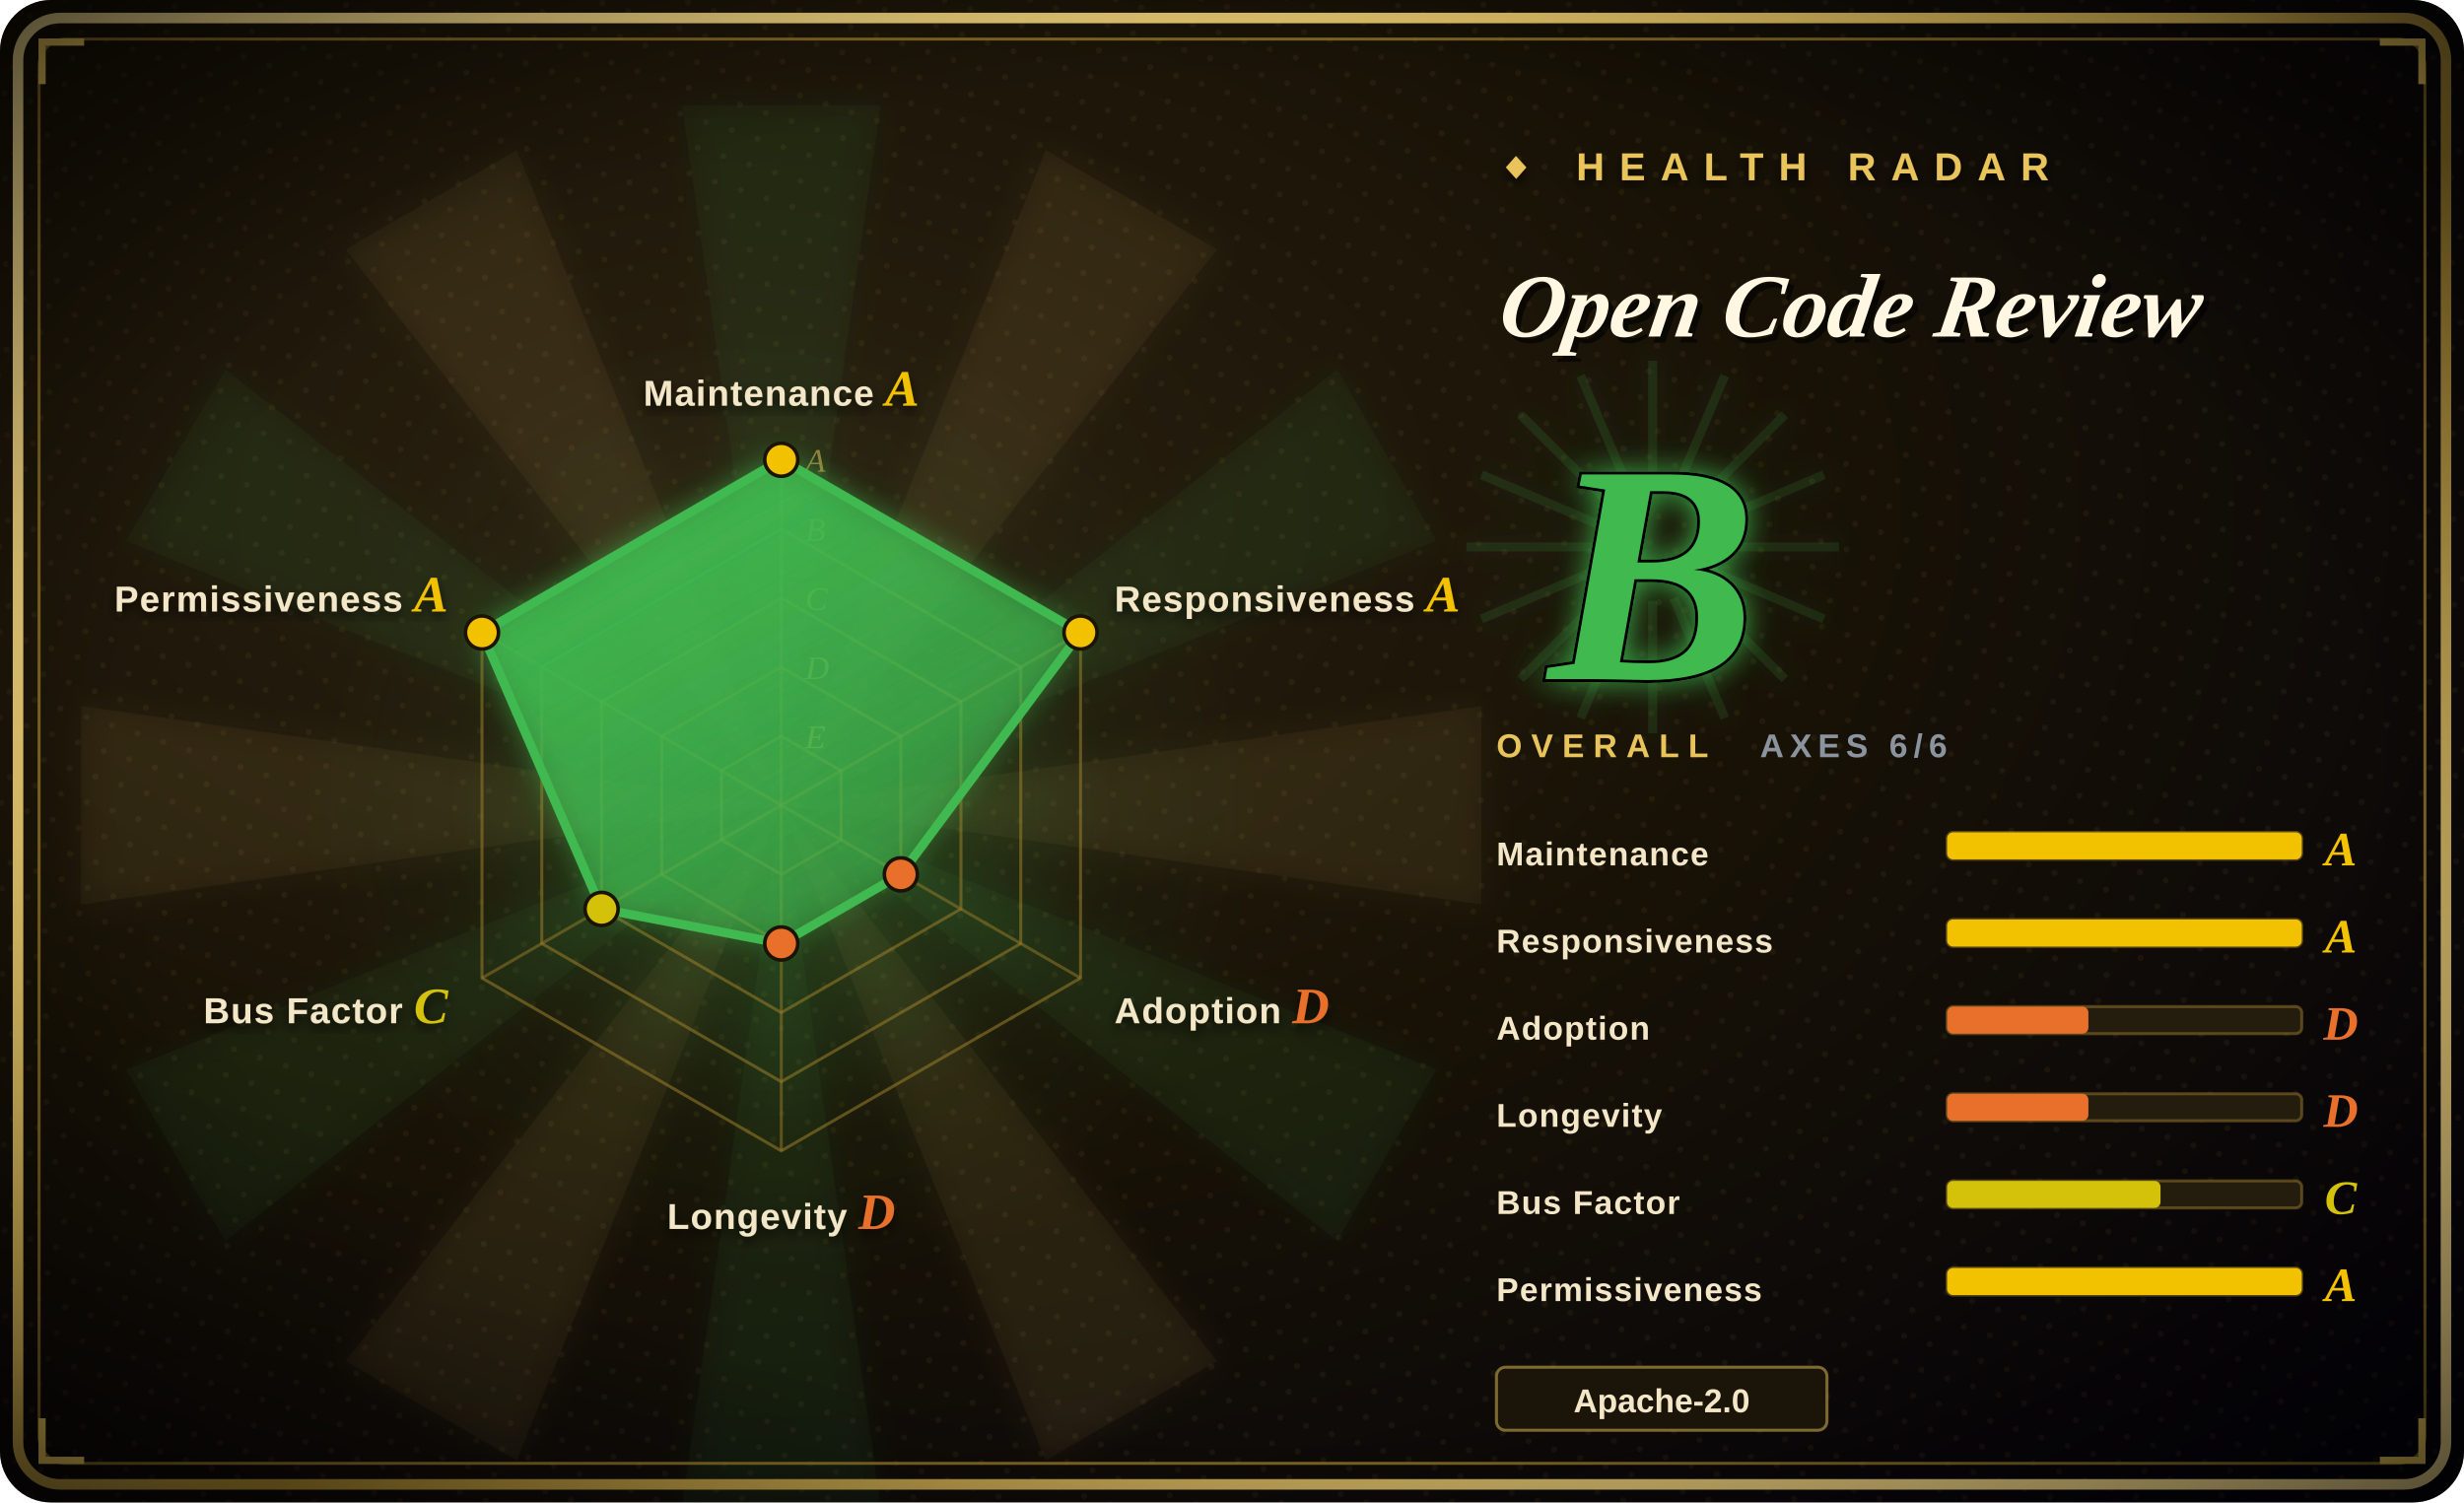
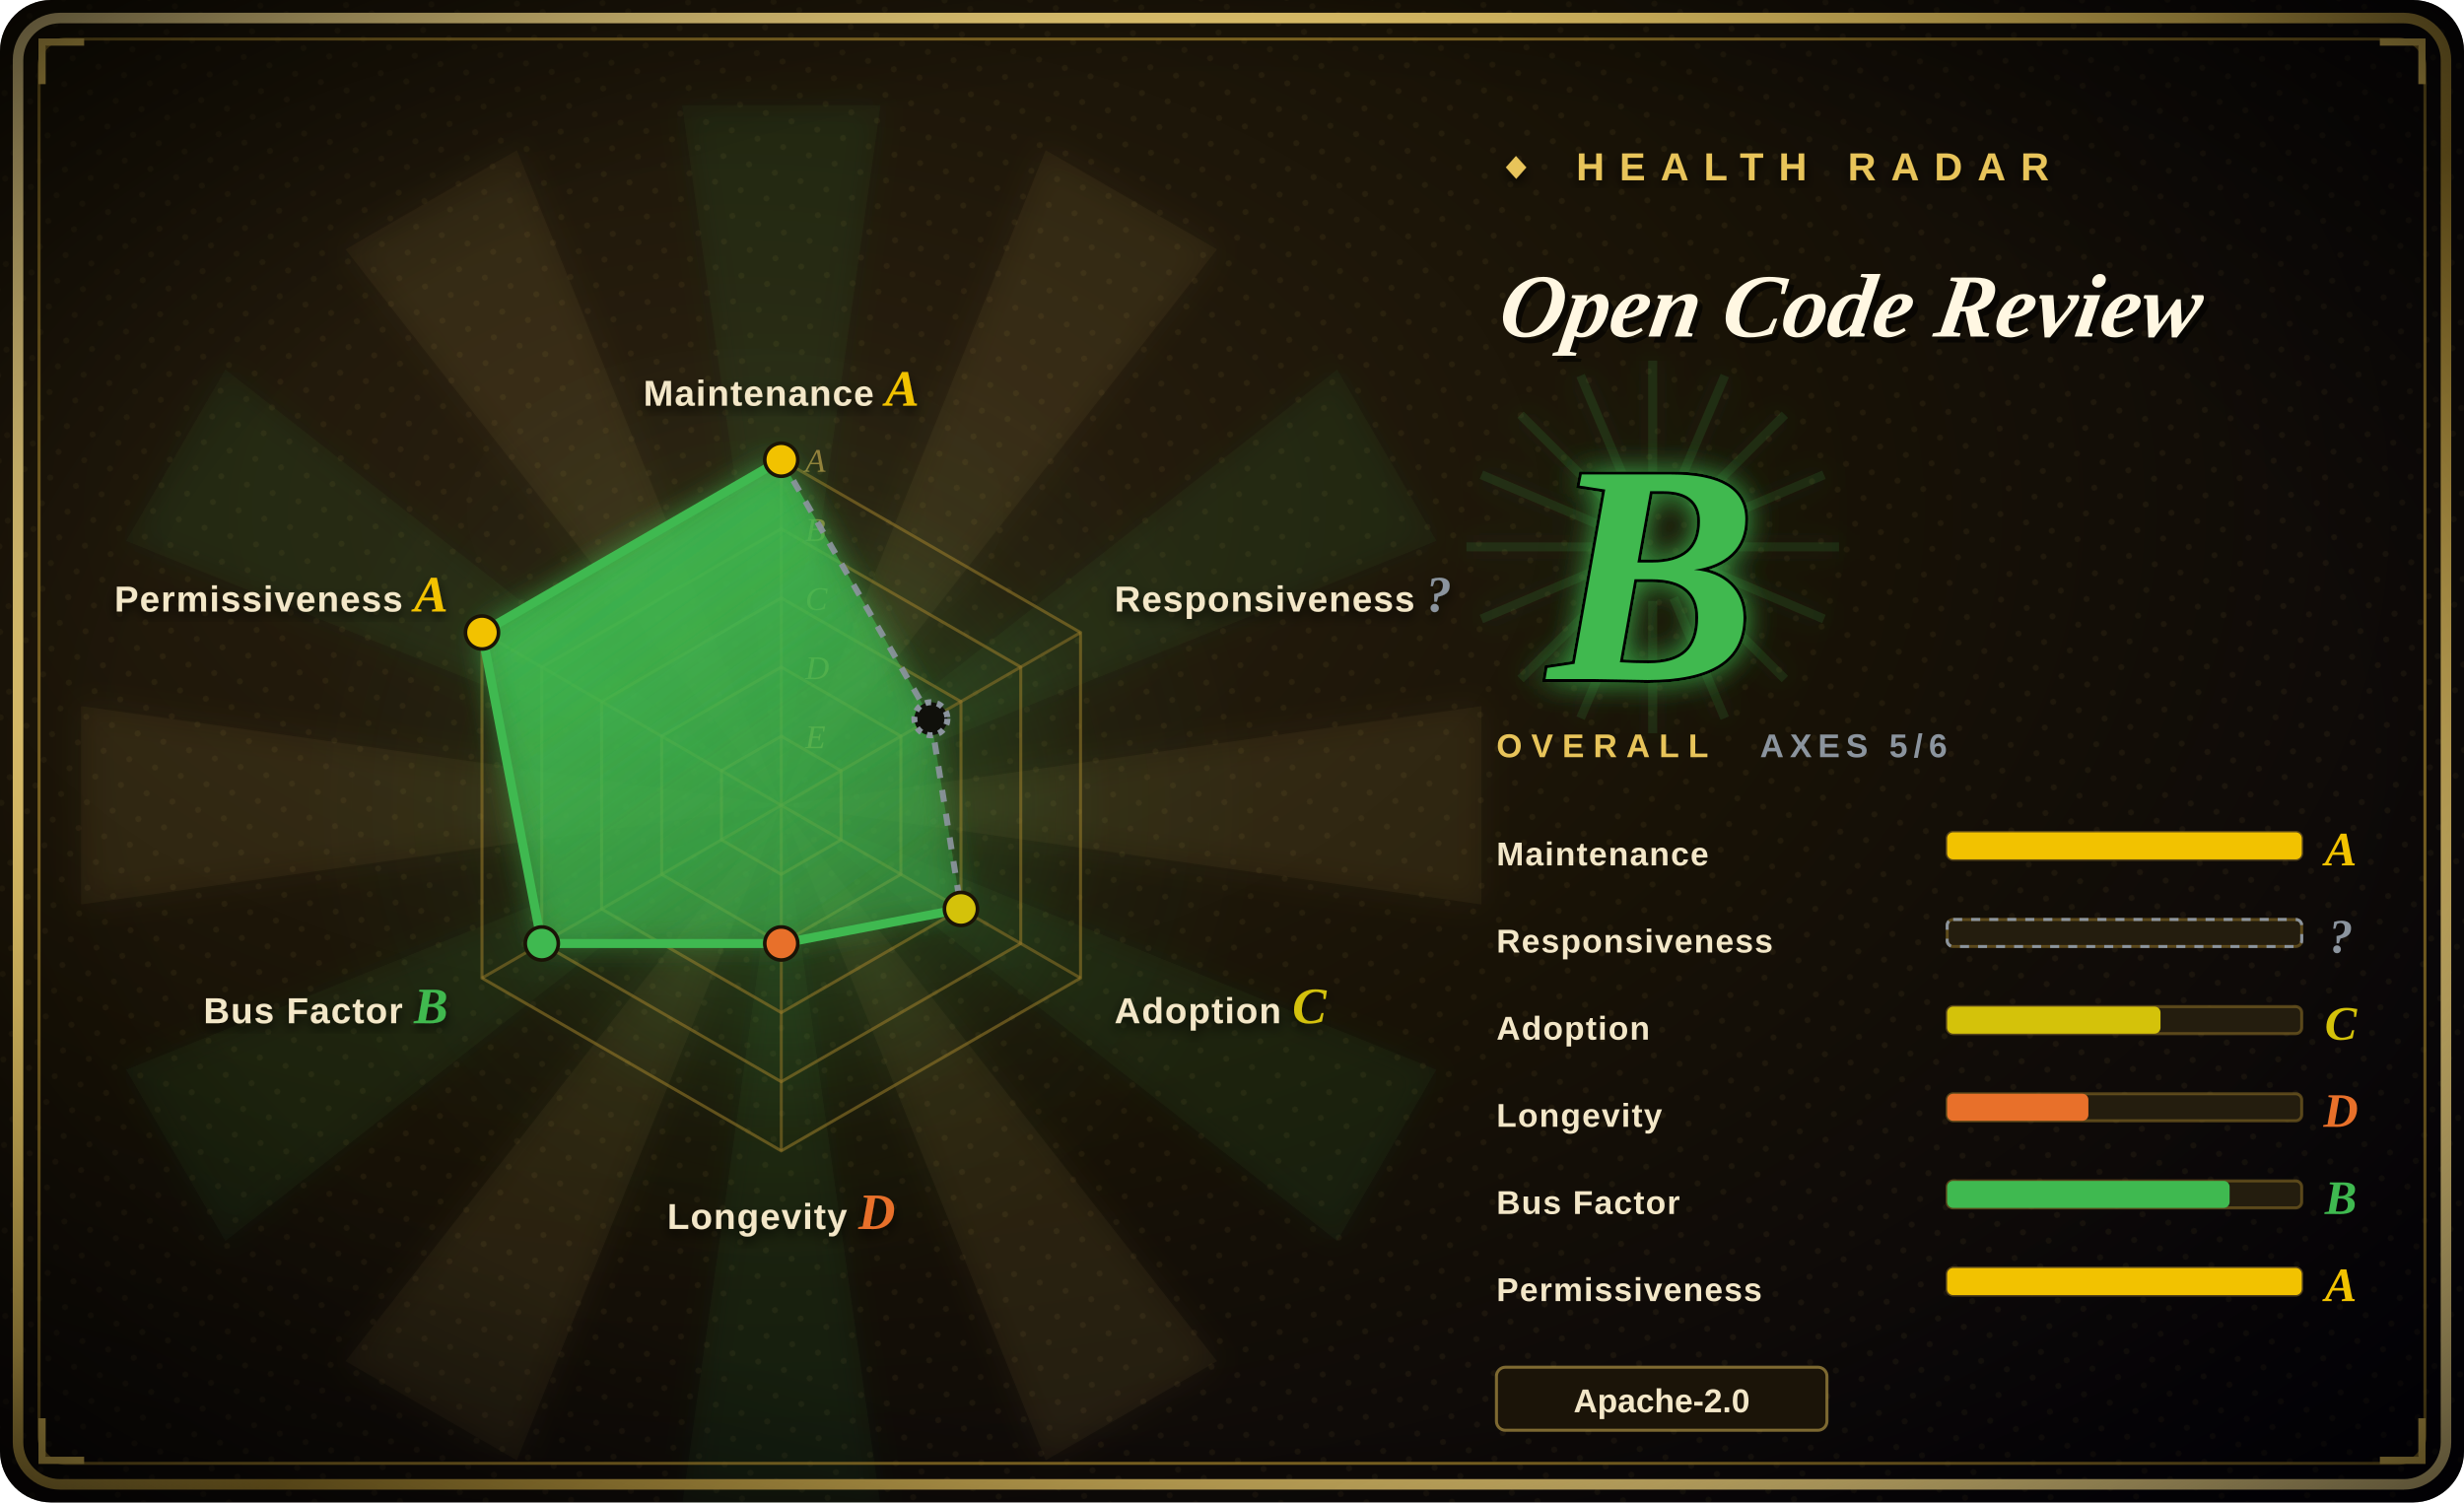
<svg xmlns="http://www.w3.org/2000/svg" width="820" height="500" viewBox="0 0 820 500">
  <defs>
    <radialGradient id="bg" cx="30%" cy="34%" r="90%">
      <stop offset="0%" stop-color="#2a2010" />
      <stop offset="48%" stop-color="#181206" />
      <stop offset="100%" stop-color="#05030a" />
    </radialGradient>
    <radialGradient id="vig" cx="50%" cy="50%" r="72%">
      <stop offset="62%" stop-color="#000000" stop-opacity="0" />
      <stop offset="100%" stop-color="#000000" stop-opacity="0.72" />
    </radialGradient>
    <linearGradient id="frame" x1="0" y1="0" x2="1" y2="1">
      <stop offset="0%" stop-color="#f6dd92" />
      <stop offset="45%" stop-color="#E8C45A" />
      <stop offset="55%" stop-color="#9c7d2a" />
      <stop offset="100%" stop-color="#f6dd92" />
    </linearGradient>
    <linearGradient id="poly" x1="0" y1="0" x2="0.7" y2="1">
      <stop offset="0%" stop-color="#3FB950" stop-opacity="0.92" />
      <stop offset="100%" stop-color="#3FB950" stop-opacity="0.34" />
    </linearGradient>
    <radialGradient id="halo" cx="50%" cy="50%" r="50%">
      <stop offset="0%" stop-color="#3FB950" stop-opacity="0.34" />
      <stop offset="68%" stop-color="#3FB950" stop-opacity="0.04" />
      <stop offset="100%" stop-color="#3FB950" stop-opacity="0" />
    </radialGradient>
    <filter id="glow" x="-60%" y="-60%" width="220%" height="220%">
      <feGaussianBlur stdDeviation="5" result="b" />
      <feMerge>
        <feMergeNode in="b" />
        <feMergeNode in="SourceGraphic" />
      </feMerge>
    </filter>
    <filter id="soft" x="-30%" y="-30%" width="160%" height="160%">
      <feDropShadow dx="0" dy="2" stdDeviation="2" flood-color="#000" flood-opacity="0.7" />
    </filter>
    <pattern id="halftone" width="9" height="9" patternUnits="userSpaceOnUse" patternTransform="rotate(18)">
      <circle cx="2" cy="2" r="1" fill="#E8C45A" fill-opacity="0.06" />
    </pattern>
  </defs>
  <rect width="820" height="500" rx="17" fill="url(#bg)" />
  <rect width="820" height="500" rx="17" fill="url(#halftone)" />
  <g opacity="0.5" filter="url(#glow)">
    <path d="M260,268 L493,235 L493,301 Z" fill="#E8C45A" fill-opacity="0.10" />
    <path d="M260,268 L478,356 L445,413 Z" fill="#3FB950" fill-opacity="0.10" />
    <path d="M260,268 L405,453 L348,486 Z" fill="#E8C45A" fill-opacity="0.10" />
    <path d="M260,268 L293,501 L227,501 Z" fill="#3FB950" fill-opacity="0.10" />
    <path d="M260,268 L172,486 L115,453 Z" fill="#E8C45A" fill-opacity="0.10" />
    <path d="M260,268 L75,413 L42,356 Z" fill="#3FB950" fill-opacity="0.10" />
    <path d="M260,268 L27,301 L27,235 Z" fill="#E8C45A" fill-opacity="0.10" />
    <path d="M260,268 L42,180 L75,123 Z" fill="#3FB950" fill-opacity="0.10" />
    <path d="M260,268 L115,83 L172,50 Z" fill="#E8C45A" fill-opacity="0.10" />
    <path d="M260,268 L227,35 L293,35 Z" fill="#3FB950" fill-opacity="0.10" />
    <path d="M260,268 L348,50 L405,83 Z" fill="#E8C45A" fill-opacity="0.10" />
    <path d="M260,268 L445,123 L478,180 Z" fill="#3FB950" fill-opacity="0.10" />
  </g>
  <circle cx="260" cy="268" r="161" fill="url(#halo)" />
  <rect x="6" y="6" width="808" height="488" rx="14" fill="none" stroke="url(#frame)" stroke-width="3.5" />
  <rect x="13" y="13" width="794" height="474" rx="9" fill="none" stroke="#9c7d2a" stroke-width="1" stroke-opacity="0.8" />
  <path d="M14,28 L14,14 L28,14" fill="none" stroke="#E8C45A" stroke-width="2.4" />
  <path d="M806,28 L806,14 L792,14" fill="none" stroke="#E8C45A" stroke-width="2.4" />
  <path d="M14,472 L14,486 L28,486" fill="none" stroke="#E8C45A" stroke-width="2.4" />
  <path d="M806,472 L806,486 L792,486" fill="none" stroke="#E8C45A" stroke-width="2.4" />
  <rect width="820" height="500" rx="17" fill="url(#vig)" />
  <polygon points="260.0,153.0 359.6,210.5 359.6,325.5 260.0,383.0 160.4,325.5 160.4,210.5" fill="none" stroke="#9c7d2a" stroke-opacity="0.55" stroke-width="1" />
  <polygon points="260.0,176.0 339.7,222.0 339.7,314.0 260.0,360.0 180.3,314.0 180.3,222.0" fill="none" stroke="#9c7d2a" stroke-opacity="0.55" stroke-width="1" />
  <polygon points="260.0,199.0 319.8,233.5 319.8,302.5 260.0,337.0 200.2,302.5 200.2,233.5" fill="none" stroke="#9c7d2a" stroke-opacity="0.55" stroke-width="1" />
  <polygon points="260.0,222.0 299.8,245.0 299.8,291.0 260.0,314.0 220.2,291.0 220.2,245.0" fill="none" stroke="#9c7d2a" stroke-opacity="0.55" stroke-width="1" />
  <polygon points="260.0,245.0 279.9,256.5 279.9,279.5 260.0,291.0 240.1,279.5 240.1,256.5" fill="none" stroke="#9c7d2a" stroke-opacity="0.55" stroke-width="1" />
  <line x1="260" y1="268" x2="260.0" y2="153.0" stroke="#9c7d2a" stroke-opacity="0.5" stroke-width="1" />
  <line x1="260" y1="268" x2="359.6" y2="210.5" stroke="#9c7d2a" stroke-opacity="0.5" stroke-width="1" />
  <line x1="260" y1="268" x2="359.6" y2="325.5" stroke="#9c7d2a" stroke-opacity="0.5" stroke-width="1" />
  <line x1="260" y1="268" x2="260.0" y2="383.0" stroke="#9c7d2a" stroke-opacity="0.5" stroke-width="1" />
  <line x1="260" y1="268" x2="160.4" y2="325.5" stroke="#9c7d2a" stroke-opacity="0.5" stroke-width="1" />
  <line x1="260" y1="268" x2="160.4" y2="210.5" stroke="#9c7d2a" stroke-opacity="0.5" stroke-width="1" />
  <text x="268" y="157.0" font-size="11" font-style="italic" fill="#E8C45A" fill-opacity="0.55" font-family="'Georgia','Times New Roman',serif">A</text>
  <text x="268" y="180.0" font-size="11" font-style="italic" fill="#E8C45A" fill-opacity="0.55" font-family="'Georgia','Times New Roman',serif">B</text>
  <text x="268" y="203.0" font-size="11" font-style="italic" fill="#E8C45A" fill-opacity="0.55" font-family="'Georgia','Times New Roman',serif">C</text>
  <text x="268" y="226.0" font-size="11" font-style="italic" fill="#E8C45A" fill-opacity="0.55" font-family="'Georgia','Times New Roman',serif">D</text>
  <text x="268" y="249.0" font-size="11" font-style="italic" fill="#E8C45A" fill-opacity="0.55" font-family="'Georgia','Times New Roman',serif">E</text>
-   <polygon points="260.0,153.0 359.6,210.5 299.8,291.0 260.0,314.0 200.2,302.5 160.4,210.5" fill="url(#poly)" filter="url(#glow)" />
-   <line x1="260.0" y1="153.0" x2="359.6" y2="210.5" stroke="#3FB950" stroke-width="3" />
-   <line x1="359.6" y1="210.5" x2="299.8" y2="291.0" stroke="#3FB950" stroke-width="3" />
-   <line x1="299.8" y1="291.0" x2="260.0" y2="314.0" stroke="#3FB950" stroke-width="3" />
-   <line x1="260.0" y1="314.0" x2="200.2" y2="302.5" stroke="#3FB950" stroke-width="3" />
-   <line x1="200.2" y1="302.5" x2="160.4" y2="210.5" stroke="#3FB950" stroke-width="3" />
+   <polygon points="260.0,153.0 309.8,239.2 319.8,302.5 260.0,314.0 180.3,314.0 160.4,210.5" fill="url(#poly)" filter="url(#glow)" />
+   <line x1="260.0" y1="153.0" x2="309.8" y2="239.2" stroke="#8B949E" stroke-width="2" stroke-dasharray="4 4" stroke-opacity="0.92" />
+   <line x1="309.8" y1="239.2" x2="319.8" y2="302.5" stroke="#8B949E" stroke-width="2" stroke-dasharray="4 4" stroke-opacity="0.92" />
+   <line x1="319.8" y1="302.5" x2="260.0" y2="314.0" stroke="#3FB950" stroke-width="3" />
+   <line x1="260.0" y1="314.0" x2="180.3" y2="314.0" stroke="#3FB950" stroke-width="3" />
+   <line x1="180.3" y1="314.0" x2="160.4" y2="210.5" stroke="#3FB950" stroke-width="3" />
  <line x1="160.4" y1="210.5" x2="260.0" y2="153.0" stroke="#3FB950" stroke-width="3" />
  <circle cx="260.0" cy="153.0" r="5.5" fill="#F2C200" stroke="#1a1306" stroke-width="1.2" />
-   <circle cx="359.6" cy="210.5" r="5.5" fill="#F2C200" stroke="#1a1306" stroke-width="1.2" />
-   <circle cx="299.8" cy="291.0" r="5.5" fill="#E8702A" stroke="#1a1306" stroke-width="1.2" />
+   <circle cx="309.8" cy="239.2" r="5.5" fill="#10100b" stroke="#8B949E" stroke-width="2" stroke-dasharray="2 2" />
+   <circle cx="319.8" cy="302.5" r="5.5" fill="#D4C20A" stroke="#1a1306" stroke-width="1.2" />
  <circle cx="260.0" cy="314.0" r="5.5" fill="#E8702A" stroke="#1a1306" stroke-width="1.2" />
-   <circle cx="200.2" cy="302.5" r="5.5" fill="#D4C20A" stroke="#1a1306" stroke-width="1.2" />
+   <circle cx="180.3" cy="314.0" r="5.5" fill="#3FB950" stroke="#1a1306" stroke-width="1.2" />
  <circle cx="160.4" cy="210.5" r="5.5" fill="#F2C200" stroke="#1a1306" stroke-width="1.2" />
  <text x="260.0" y="135.0" font-size="12" font-weight="900" fill="#f3e7c8" text-anchor="middle" font-family="'Arial Black','Helvetica Neue',Arial,sans-serif" letter-spacing="0.4" filter="url(#soft)">Maintenance <tspan fill="#F2C200" font-family="'Georgia','Times New Roman',serif" font-style="italic" font-size="17">A</tspan>
  </text>
-   <text x="370.9" y="203.5" font-size="12" font-weight="900" fill="#f3e7c8" text-anchor="start" font-family="'Arial Black','Helvetica Neue',Arial,sans-serif" letter-spacing="0.4" filter="url(#soft)">Responsiveness <tspan fill="#F2C200" font-family="'Georgia','Times New Roman',serif" font-style="italic" font-size="17">A</tspan>
+   <text x="370.9" y="203.5" font-size="12" font-weight="900" fill="#f3e7c8" text-anchor="start" font-family="'Arial Black','Helvetica Neue',Arial,sans-serif" letter-spacing="0.4" filter="url(#soft)">Responsiveness <tspan fill="#8B949E" font-family="'Georgia','Times New Roman',serif" font-style="italic" font-size="17">?</tspan>
  </text>
-   <text x="370.9" y="340.5" font-size="12" font-weight="900" fill="#f3e7c8" text-anchor="start" font-family="'Arial Black','Helvetica Neue',Arial,sans-serif" letter-spacing="0.4" filter="url(#soft)">Adoption <tspan fill="#E8702A" font-family="'Georgia','Times New Roman',serif" font-style="italic" font-size="17">D</tspan>
+   <text x="370.9" y="340.5" font-size="12" font-weight="900" fill="#f3e7c8" text-anchor="start" font-family="'Arial Black','Helvetica Neue',Arial,sans-serif" letter-spacing="0.4" filter="url(#soft)">Adoption <tspan fill="#D4C20A" font-family="'Georgia','Times New Roman',serif" font-style="italic" font-size="17">C</tspan>
  </text>
  <text x="260.0" y="409.0" font-size="12" font-weight="900" fill="#f3e7c8" text-anchor="middle" font-family="'Arial Black','Helvetica Neue',Arial,sans-serif" letter-spacing="0.4" filter="url(#soft)">Longevity <tspan fill="#E8702A" font-family="'Georgia','Times New Roman',serif" font-style="italic" font-size="17">D</tspan>
  </text>
-   <text x="149.1" y="340.5" font-size="12" font-weight="900" fill="#f3e7c8" text-anchor="end" font-family="'Arial Black','Helvetica Neue',Arial,sans-serif" letter-spacing="0.4" filter="url(#soft)">Bus Factor <tspan fill="#D4C20A" font-family="'Georgia','Times New Roman',serif" font-style="italic" font-size="17">C</tspan>
+   <text x="149.1" y="340.5" font-size="12" font-weight="900" fill="#f3e7c8" text-anchor="end" font-family="'Arial Black','Helvetica Neue',Arial,sans-serif" letter-spacing="0.4" filter="url(#soft)">Bus Factor <tspan fill="#3FB950" font-family="'Georgia','Times New Roman',serif" font-style="italic" font-size="17">B</tspan>
  </text>
  <text x="149.1" y="203.5" font-size="12" font-weight="900" fill="#f3e7c8" text-anchor="end" font-family="'Arial Black','Helvetica Neue',Arial,sans-serif" letter-spacing="0.4" filter="url(#soft)">Permissiveness <tspan fill="#F2C200" font-family="'Georgia','Times New Roman',serif" font-style="italic" font-size="17">A</tspan>
  </text>
  <text x="498" y="60" font-size="13" letter-spacing="5" fill="#E8C45A" font-weight="900" font-family="'Arial Black','Helvetica Neue',Arial,sans-serif" filter="url(#soft)">◆ HEALTH RADAR</text>
  <g transform="translate(498,112) skewX(-9)">
    <text x="2" y="2" font-size="30" font-weight="900" font-style="italic" fill="#000" fill-opacity="0.6" font-family="'Georgia','Times New Roman',serif">Open Code Review</text>
    <text x="0" y="0" font-size="30" font-weight="900" font-style="italic" fill="#fff7e2" font-family="'Georgia','Times New Roman',serif">Open Code Review</text>
  </g>
  <line x1="498" y1="124" x2="648" y2="124" stroke="url(#frame)" stroke-width="2" />
  <g opacity="0.85" filter="url(#glow)">
    <line x1="568" y1="182" x2="612" y2="182" stroke="#3FB950" stroke-opacity="0.16" stroke-width="3" />
    <line x1="567" y1="189" x2="607" y2="206" stroke="#3FB950" stroke-opacity="0.16" stroke-width="3" />
    <line x1="563" y1="195" x2="594" y2="226" stroke="#3FB950" stroke-opacity="0.16" stroke-width="3" />
    <line x1="557" y1="199" x2="574" y2="239" stroke="#3FB950" stroke-opacity="0.16" stroke-width="3" />
    <line x1="550" y1="200" x2="550" y2="244" stroke="#3FB950" stroke-opacity="0.16" stroke-width="3" />
    <line x1="543" y1="199" x2="526" y2="239" stroke="#3FB950" stroke-opacity="0.16" stroke-width="3" />
    <line x1="537" y1="195" x2="506" y2="226" stroke="#3FB950" stroke-opacity="0.16" stroke-width="3" />
    <line x1="533" y1="189" x2="493" y2="206" stroke="#3FB950" stroke-opacity="0.16" stroke-width="3" />
    <line x1="532" y1="182" x2="488" y2="182" stroke="#3FB950" stroke-opacity="0.16" stroke-width="3" />
    <line x1="533" y1="175" x2="493" y2="158" stroke="#3FB950" stroke-opacity="0.16" stroke-width="3" />
    <line x1="537" y1="169" x2="506" y2="138" stroke="#3FB950" stroke-opacity="0.16" stroke-width="3" />
    <line x1="543" y1="165" x2="526" y2="125" stroke="#3FB950" stroke-opacity="0.16" stroke-width="3" />
    <line x1="550" y1="164" x2="550" y2="120" stroke="#3FB950" stroke-opacity="0.16" stroke-width="3" />
    <line x1="557" y1="165" x2="574" y2="125" stroke="#3FB950" stroke-opacity="0.16" stroke-width="3" />
    <line x1="563" y1="169" x2="594" y2="138" stroke="#3FB950" stroke-opacity="0.16" stroke-width="3" />
    <line x1="567" y1="175" x2="607" y2="158" stroke="#3FB950" stroke-opacity="0.16" stroke-width="3" />
  </g>
  <text x="550" y="226" font-size="104" font-weight="900" font-style="italic" text-anchor="middle" fill="#3FB950" stroke="#000" stroke-width="2" paint-order="stroke" font-family="'Georgia','Times New Roman',serif" filter="url(#glow)">B</text>
  <text x="498" y="252" font-size="11" letter-spacing="3" fill="#E8C45A" font-family="'Arial Black','Helvetica Neue',Arial,sans-serif" font-weight="900">OVERALL</text>
-   <text x="648" y="252" font-size="11" letter-spacing="2" fill="#8B949E" font-family="'Arial Black','Helvetica Neue',Arial,sans-serif" font-weight="900" text-anchor="end">AXES 6/6</text>
+   <text x="648" y="252" font-size="11" letter-spacing="2" fill="#8B949E" font-family="'Arial Black','Helvetica Neue',Arial,sans-serif" font-weight="900" text-anchor="end">AXES 5/6</text>
  <text x="498" y="288" font-size="11" font-weight="900" fill="#f3e7c8" font-family="'Arial Black','Helvetica Neue',Arial,sans-serif" letter-spacing="0.4">Maintenance</text>
  <rect x="648" y="277" width="118" height="9" rx="2" fill="#241d0e" stroke="#9c7d2a" stroke-opacity="0.5" />
  <rect x="648" y="277" width="118" height="9" rx="2" fill="#F2C200" />
  <text x="779" y="288" font-size="16" font-weight="900" font-style="italic" fill="#F2C200" font-family="'Georgia','Times New Roman',serif" text-anchor="middle">A</text>
  <text x="498" y="317" font-size="11" font-weight="900" fill="#f3e7c8" font-family="'Arial Black','Helvetica Neue',Arial,sans-serif" letter-spacing="0.4">Responsiveness</text>
  <rect x="648" y="306" width="118" height="9" rx="2" fill="#241d0e" stroke="#9c7d2a" stroke-opacity="0.5" />
-   <rect x="648" y="306" width="118" height="9" rx="2" fill="#F2C200" />
-   <text x="779" y="317" font-size="16" font-weight="900" font-style="italic" fill="#F2C200" font-family="'Georgia','Times New Roman',serif" text-anchor="middle">A</text>
+   <rect x="648" y="306" width="118" height="9" rx="2" fill="none" stroke="#8B949E" stroke-dasharray="3 3" />
+   <text x="779" y="317" font-size="16" font-weight="900" font-style="italic" fill="#8B949E" font-family="'Georgia','Times New Roman',serif" text-anchor="middle">?</text>
  <text x="498" y="346" font-size="11" font-weight="900" fill="#f3e7c8" font-family="'Arial Black','Helvetica Neue',Arial,sans-serif" letter-spacing="0.4">Adoption</text>
  <rect x="648" y="335" width="118" height="9" rx="2" fill="#241d0e" stroke="#9c7d2a" stroke-opacity="0.5" />
-   <rect x="648" y="335" width="47" height="9" rx="2" fill="#E8702A" />
-   <text x="779" y="346" font-size="16" font-weight="900" font-style="italic" fill="#E8702A" font-family="'Georgia','Times New Roman',serif" text-anchor="middle">D</text>
+   <rect x="648" y="335" width="71" height="9" rx="2" fill="#D4C20A" />
+   <text x="779" y="346" font-size="16" font-weight="900" font-style="italic" fill="#D4C20A" font-family="'Georgia','Times New Roman',serif" text-anchor="middle">C</text>
  <text x="498" y="375" font-size="11" font-weight="900" fill="#f3e7c8" font-family="'Arial Black','Helvetica Neue',Arial,sans-serif" letter-spacing="0.4">Longevity</text>
  <rect x="648" y="364" width="118" height="9" rx="2" fill="#241d0e" stroke="#9c7d2a" stroke-opacity="0.5" />
  <rect x="648" y="364" width="47" height="9" rx="2" fill="#E8702A" />
  <text x="779" y="375" font-size="16" font-weight="900" font-style="italic" fill="#E8702A" font-family="'Georgia','Times New Roman',serif" text-anchor="middle">D</text>
  <text x="498" y="404" font-size="11" font-weight="900" fill="#f3e7c8" font-family="'Arial Black','Helvetica Neue',Arial,sans-serif" letter-spacing="0.4">Bus Factor</text>
  <rect x="648" y="393" width="118" height="9" rx="2" fill="#241d0e" stroke="#9c7d2a" stroke-opacity="0.5" />
-   <rect x="648" y="393" width="71" height="9" rx="2" fill="#D4C20A" />
-   <text x="779" y="404" font-size="16" font-weight="900" font-style="italic" fill="#D4C20A" font-family="'Georgia','Times New Roman',serif" text-anchor="middle">C</text>
+   <rect x="648" y="393" width="94" height="9" rx="2" fill="#3FB950" />
+   <text x="779" y="404" font-size="16" font-weight="900" font-style="italic" fill="#3FB950" font-family="'Georgia','Times New Roman',serif" text-anchor="middle">B</text>
  <text x="498" y="433" font-size="11" font-weight="900" fill="#f3e7c8" font-family="'Arial Black','Helvetica Neue',Arial,sans-serif" letter-spacing="0.4">Permissiveness</text>
  <rect x="648" y="422" width="118" height="9" rx="2" fill="#241d0e" stroke="#9c7d2a" stroke-opacity="0.5" />
  <rect x="648" y="422" width="118" height="9" rx="2" fill="#F2C200" />
  <text x="779" y="433" font-size="16" font-weight="900" font-style="italic" fill="#F2C200" font-family="'Georgia','Times New Roman',serif" text-anchor="middle">A</text>
  <rect x="498" y="455" width="110" height="21" rx="3" fill="#1b1408" stroke="#E8C45A" stroke-opacity="0.5" />
  <text x="553.0" y="470" font-size="11" font-weight="700" fill="#f3e7c8" text-anchor="middle" font-family="'Arial Black','Helvetica Neue',Arial,sans-serif">Apache-2.0</text>
</svg>
